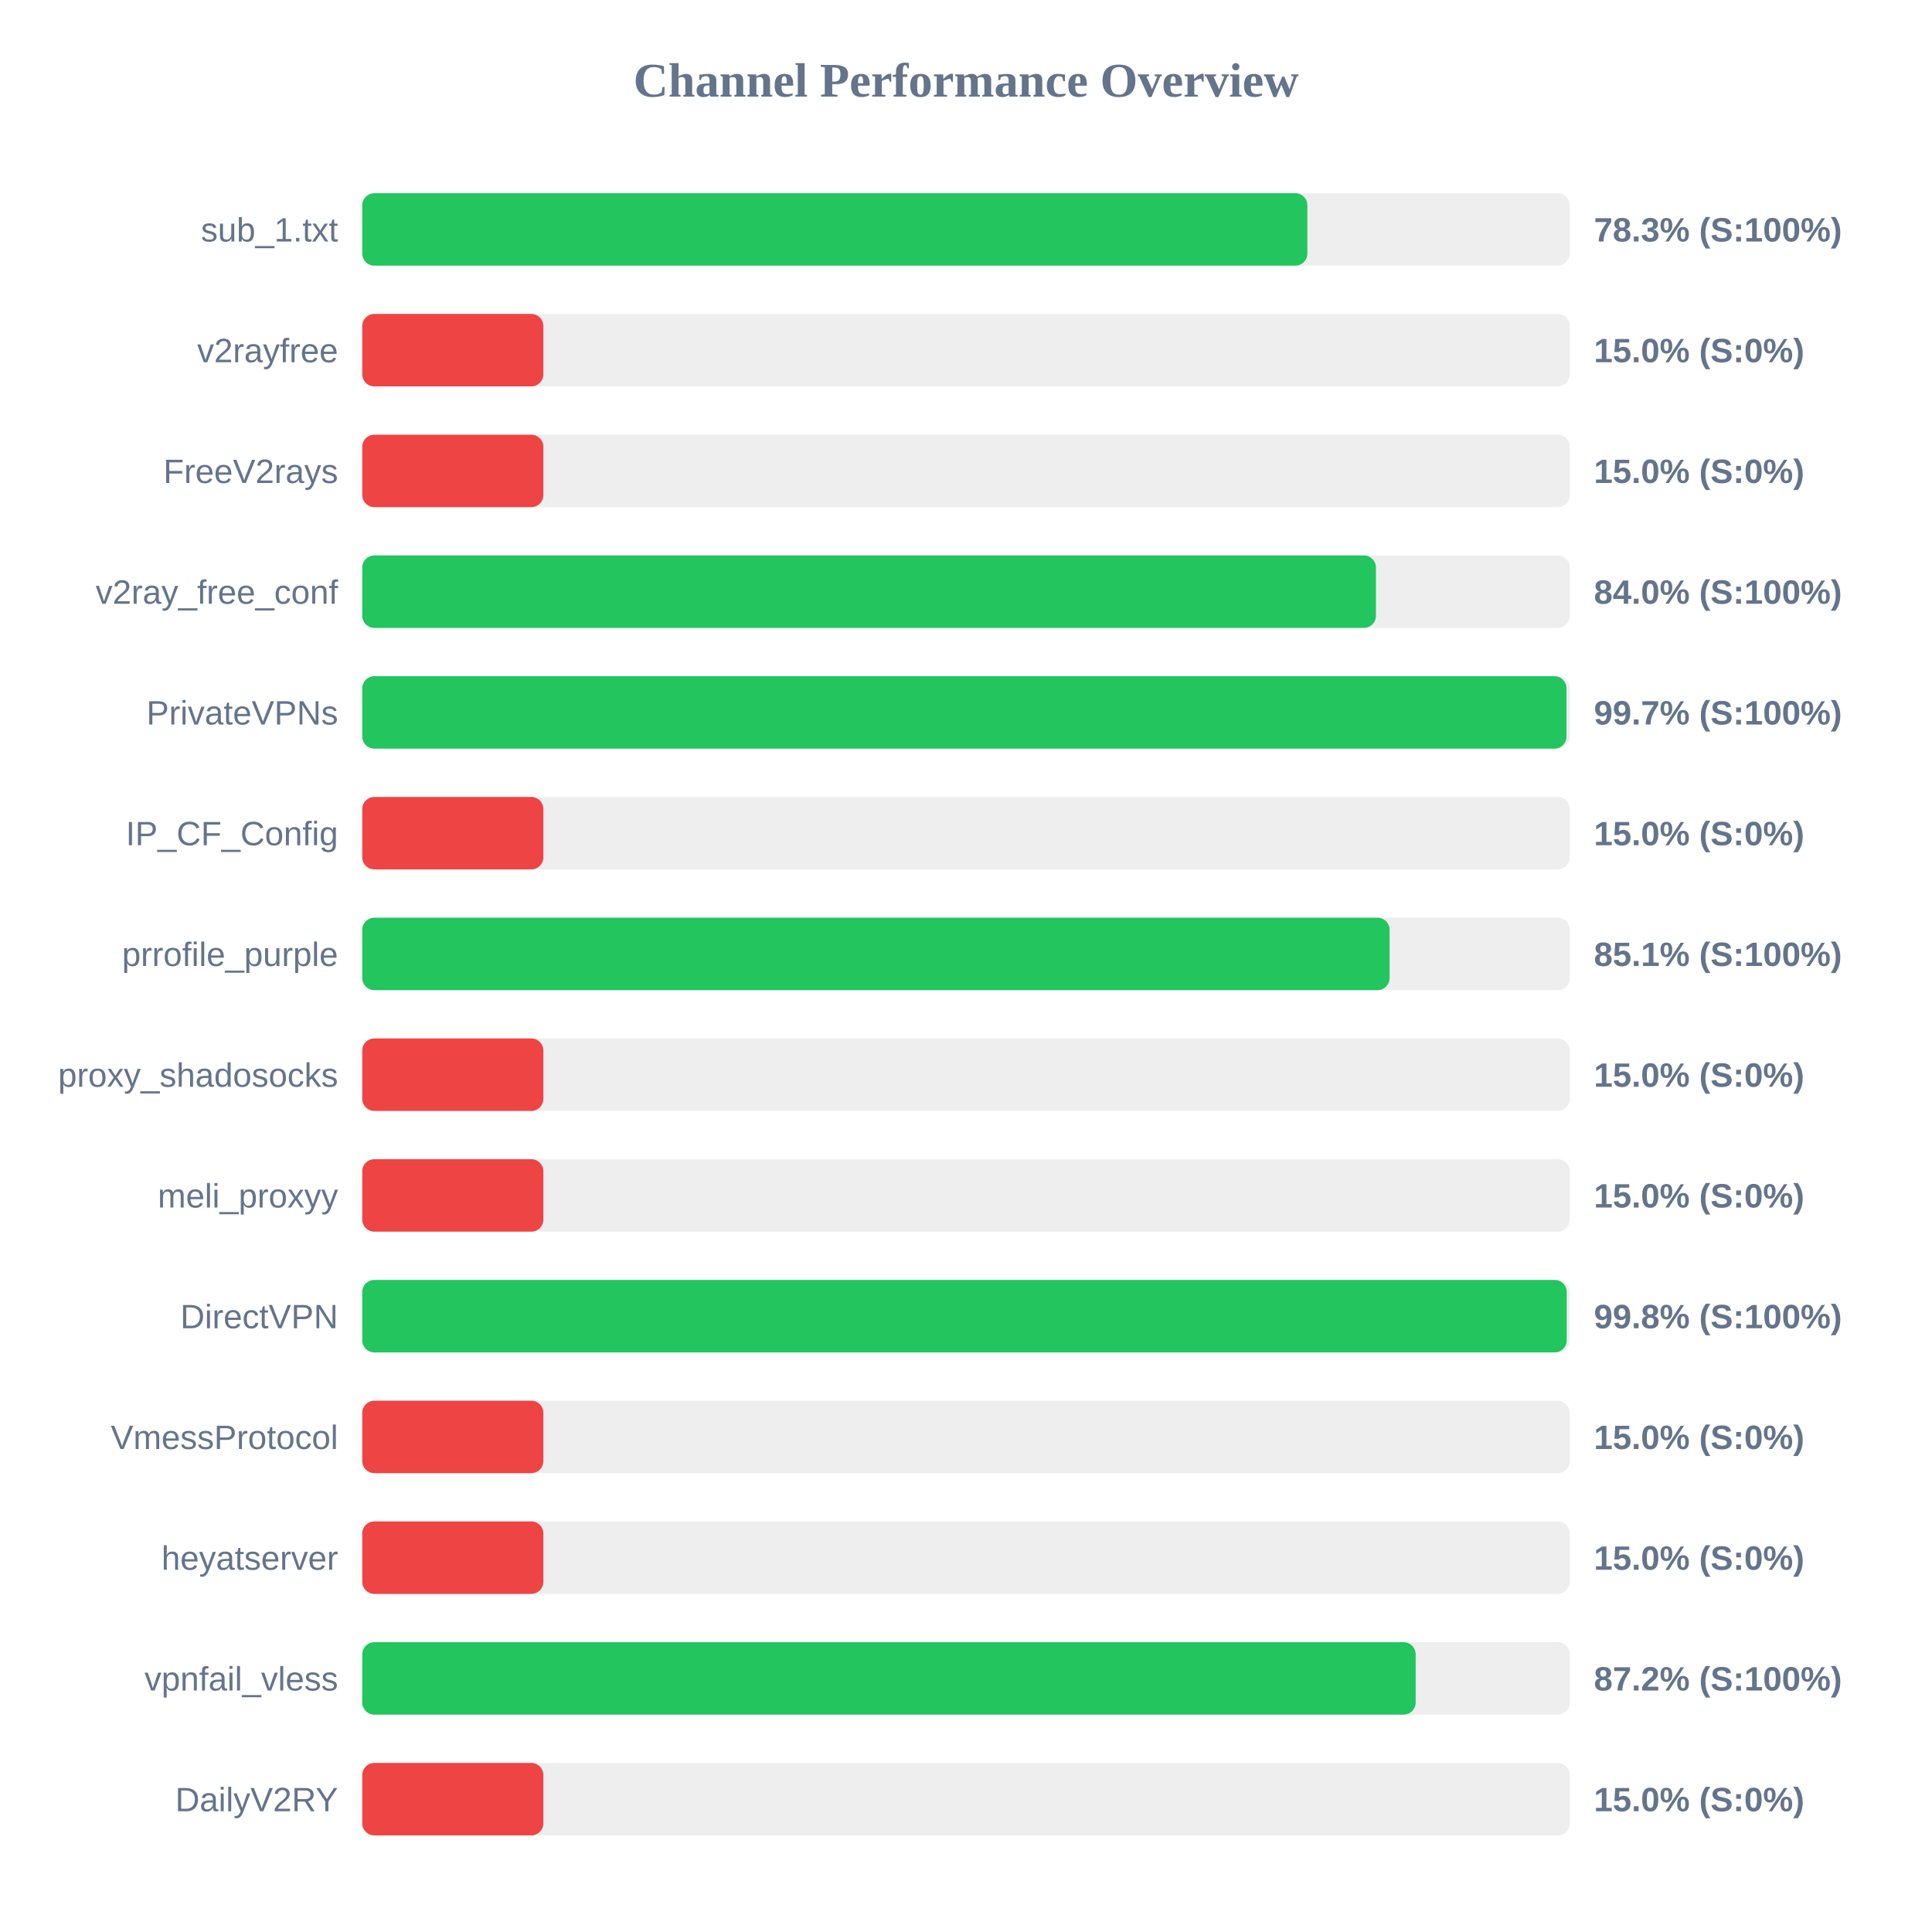
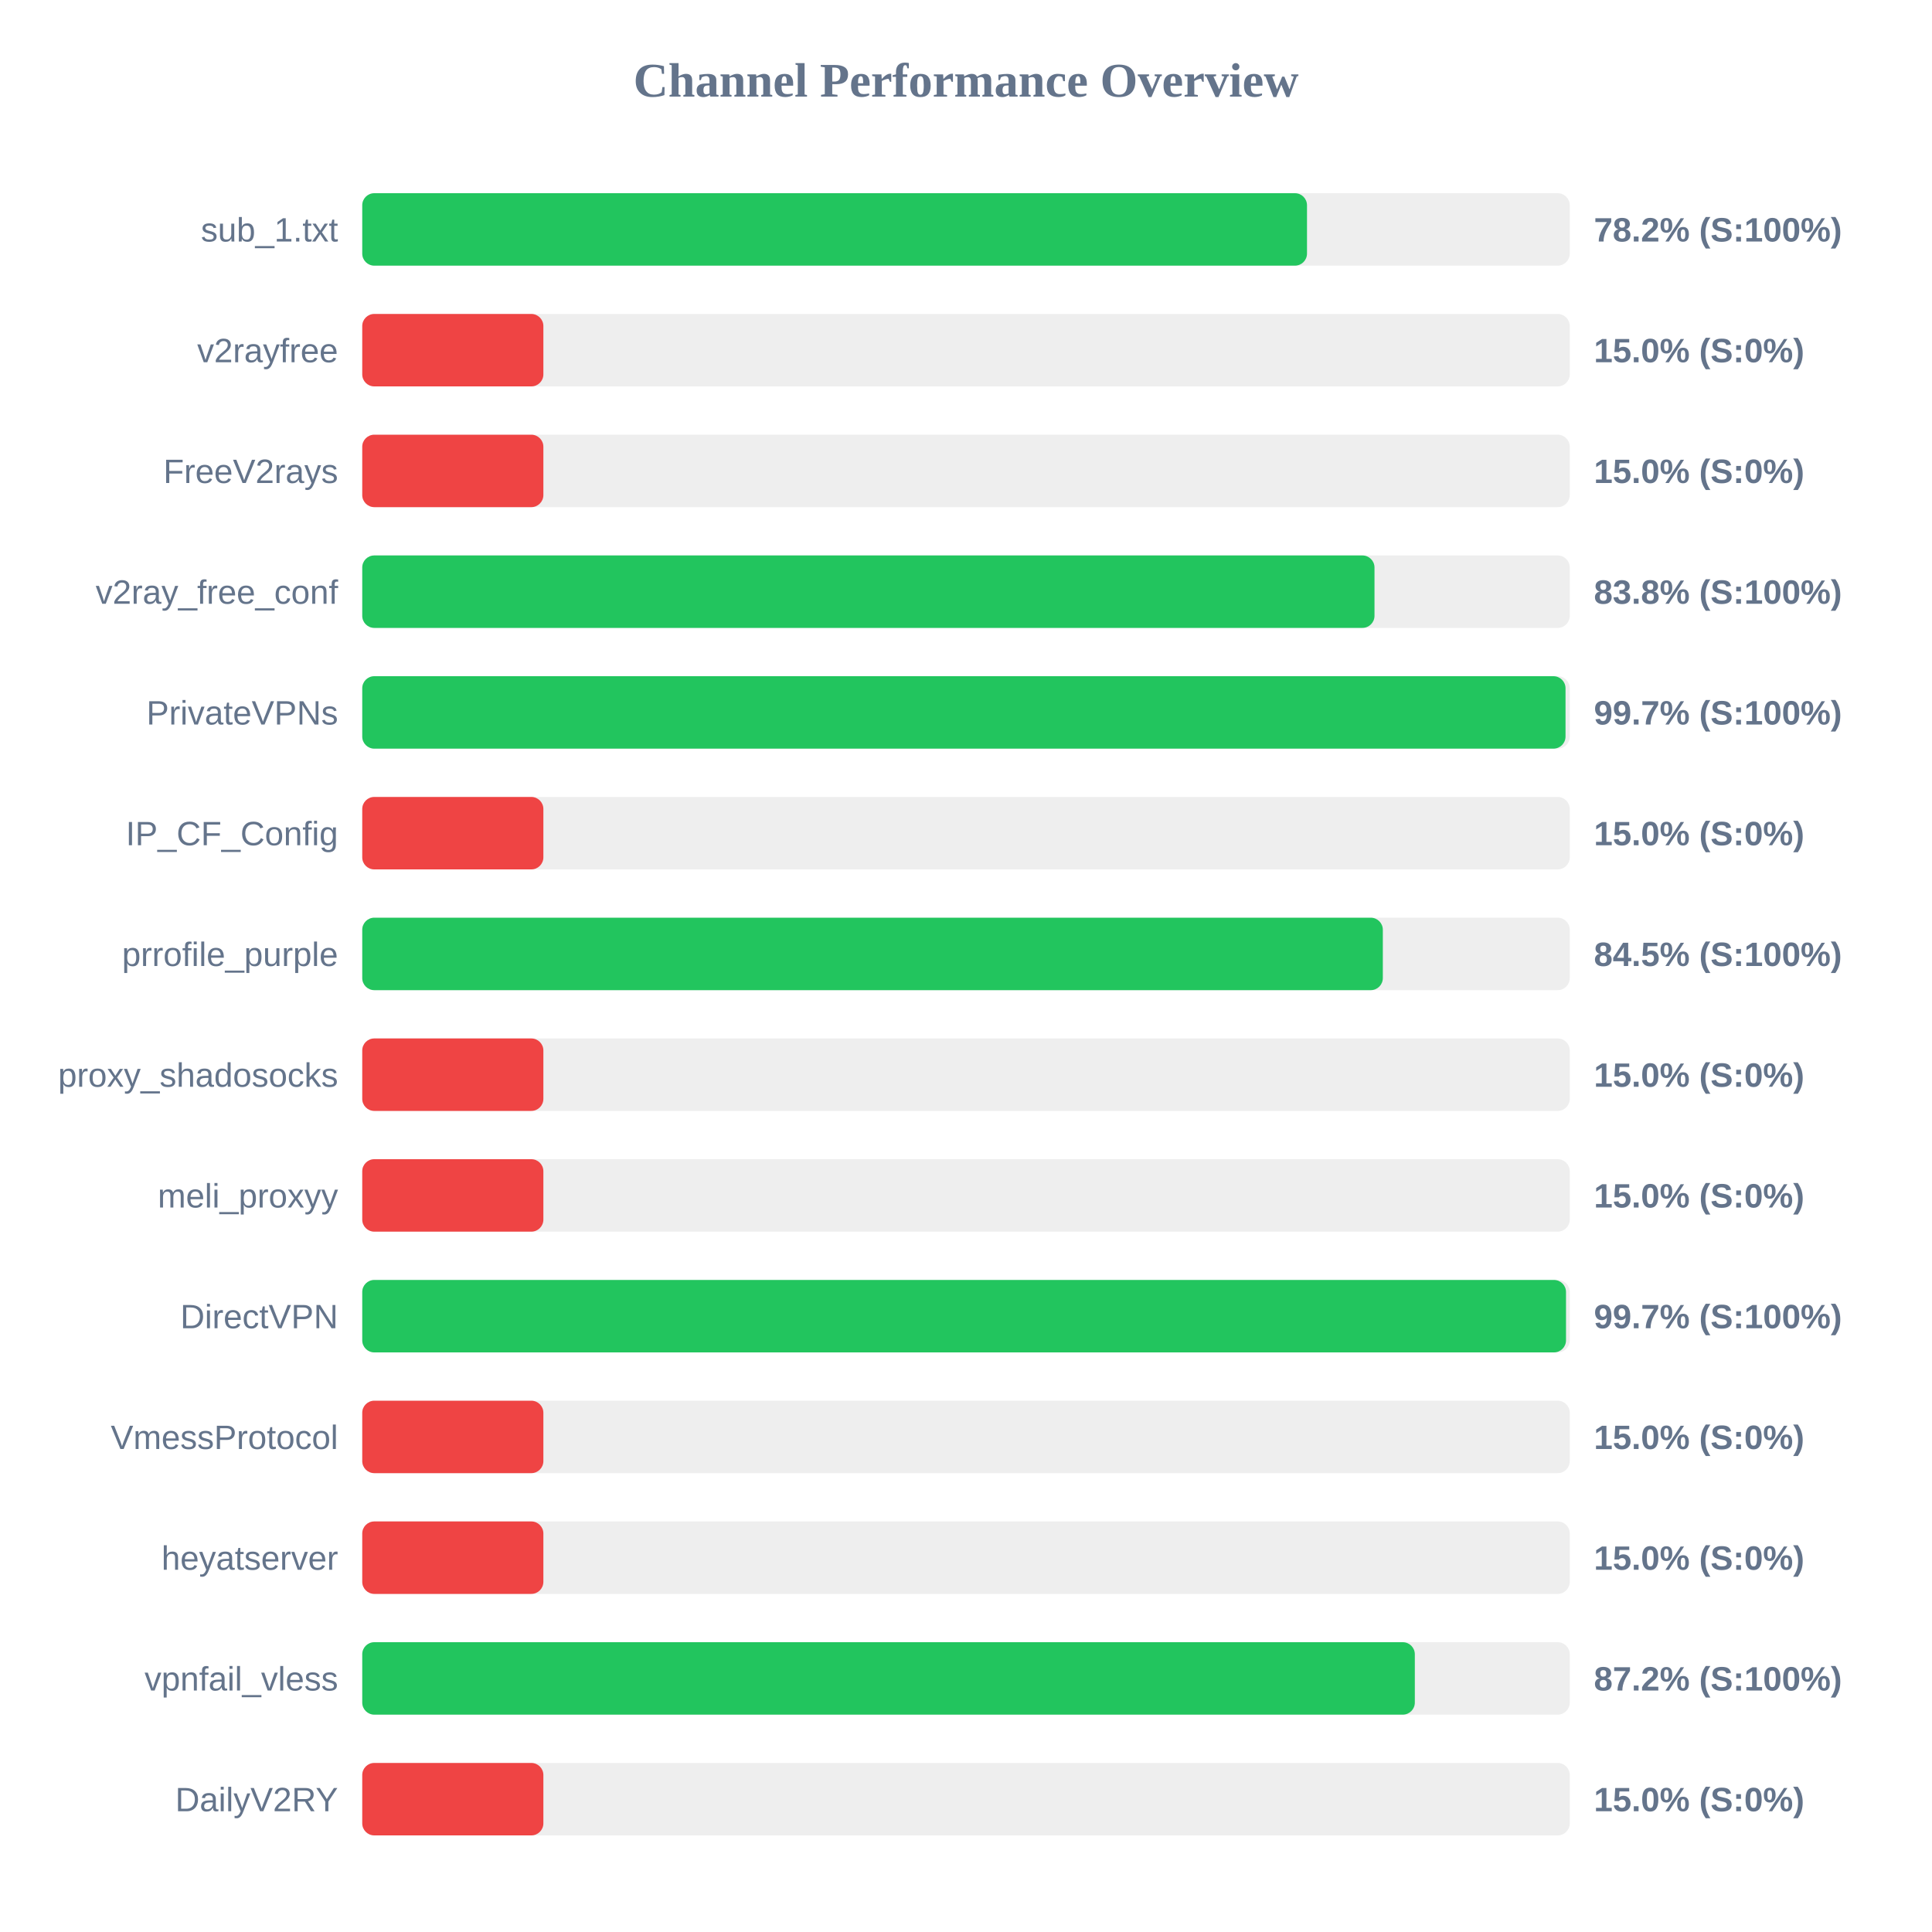
<svg xmlns="http://www.w3.org/2000/svg" width="800" height="800" version="1.1">
  <style>
        .row { font: 14px Arial; fill: #64748b; }
        .score { font: bold 14px Arial; fill: #64748b; }
    </style>
  <text x="400" y="40" text-anchor="middle" font-size="20px" font-weight="bold" fill="#64748b">Channel Performance Overview</text>
  <rect x="150" y="80" width="500" height="30" fill="#eee" rx="5" />
-   <rect x="150" y="80" width="391.35" height="30" fill="#22c55e" rx="5" />
+   <rect x="150" y="80" width="391.2" height="30" fill="#22c55e" rx="5" />
  <text x="140" y="100" text-anchor="end" class="row">sub_1.txt</text>
-   <text x="660" y="100" text-anchor="start" class="score">78.3% (S:100%)</text>
+   <text x="660" y="100" text-anchor="start" class="score">78.2% (S:100%)</text>
  <rect x="150" y="130" width="500" height="30" fill="#eee" rx="5" />
  <rect x="150" y="130" width="75.0" height="30" fill="#ef4444" rx="5" />
  <text x="140" y="150" text-anchor="end" class="row">v2rayfree</text>
  <text x="660" y="150" text-anchor="start" class="score">15.0% (S:0%)</text>
  <rect x="150" y="180" width="500" height="30" fill="#eee" rx="5" />
  <rect x="150" y="180" width="75.0" height="30" fill="#ef4444" rx="5" />
  <text x="140" y="200" text-anchor="end" class="row">FreeV2rays</text>
  <text x="660" y="200" text-anchor="start" class="score">15.0% (S:0%)</text>
  <rect x="150" y="230" width="500" height="30" fill="#eee" rx="5" />
-   <rect x="150" y="230" width="419.75" height="30" fill="#22c55e" rx="5" />
+   <rect x="150" y="230" width="419.15" height="30" fill="#22c55e" rx="5" />
  <text x="140" y="250" text-anchor="end" class="row">v2ray_free_conf</text>
-   <text x="660" y="250" text-anchor="start" class="score">84.0% (S:100%)</text>
+   <text x="660" y="250" text-anchor="start" class="score">83.8% (S:100%)</text>
  <rect x="150" y="280" width="500" height="30" fill="#eee" rx="5" />
-   <rect x="150" y="280" width="498.65" height="30" fill="#22c55e" rx="5" />
+   <rect x="150" y="280" width="498.25" height="30" fill="#22c55e" rx="5" />
  <text x="140" y="300" text-anchor="end" class="row">PrivateVPNs</text>
  <text x="660" y="300" text-anchor="start" class="score">99.7% (S:100%)</text>
  <rect x="150" y="330" width="500" height="30" fill="#eee" rx="5" />
  <rect x="150" y="330" width="75.0" height="30" fill="#ef4444" rx="5" />
  <text x="140" y="350" text-anchor="end" class="row">IP_CF_Config</text>
  <text x="660" y="350" text-anchor="start" class="score">15.0% (S:0%)</text>
  <rect x="150" y="380" width="500" height="30" fill="#eee" rx="5" />
-   <rect x="150" y="380" width="425.4" height="30" fill="#22c55e" rx="5" />
+   <rect x="150" y="380" width="422.6" height="30" fill="#22c55e" rx="5" />
  <text x="140" y="400" text-anchor="end" class="row">prrofile_purple</text>
-   <text x="660" y="400" text-anchor="start" class="score">85.1% (S:100%)</text>
+   <text x="660" y="400" text-anchor="start" class="score">84.5% (S:100%)</text>
  <rect x="150" y="430" width="500" height="30" fill="#eee" rx="5" />
  <rect x="150" y="430" width="75.0" height="30" fill="#ef4444" rx="5" />
  <text x="140" y="450" text-anchor="end" class="row">proxy_shadosocks</text>
  <text x="660" y="450" text-anchor="start" class="score">15.0% (S:0%)</text>
  <rect x="150" y="480" width="500" height="30" fill="#eee" rx="5" />
  <rect x="150" y="480" width="75.0" height="30" fill="#ef4444" rx="5" />
  <text x="140" y="500" text-anchor="end" class="row">meli_proxyy</text>
  <text x="660" y="500" text-anchor="start" class="score">15.0% (S:0%)</text>
  <rect x="150" y="530" width="500" height="30" fill="#eee" rx="5" />
-   <rect x="150" y="530" width="498.75" height="30" fill="#22c55e" rx="5" />
+   <rect x="150" y="530" width="498.45" height="30" fill="#22c55e" rx="5" />
  <text x="140" y="550" text-anchor="end" class="row">DirectVPN</text>
-   <text x="660" y="550" text-anchor="start" class="score">99.8% (S:100%)</text>
+   <text x="660" y="550" text-anchor="start" class="score">99.7% (S:100%)</text>
  <rect x="150" y="580" width="500" height="30" fill="#eee" rx="5" />
  <rect x="150" y="580" width="75.0" height="30" fill="#ef4444" rx="5" />
  <text x="140" y="600" text-anchor="end" class="row">VmessProtocol</text>
  <text x="660" y="600" text-anchor="start" class="score">15.0% (S:0%)</text>
  <rect x="150" y="630" width="500" height="30" fill="#eee" rx="5" />
  <rect x="150" y="630" width="75.0" height="30" fill="#ef4444" rx="5" />
  <text x="140" y="650" text-anchor="end" class="row">heyatserver</text>
  <text x="660" y="650" text-anchor="start" class="score">15.0% (S:0%)</text>
  <rect x="150" y="680" width="500" height="30" fill="#eee" rx="5" />
-   <rect x="150" y="680" width="436.2" height="30" fill="#22c55e" rx="5" />
+   <rect x="150" y="680" width="435.85" height="30" fill="#22c55e" rx="5" />
  <text x="140" y="700" text-anchor="end" class="row">vpnfail_vless</text>
  <text x="660" y="700" text-anchor="start" class="score">87.2% (S:100%)</text>
  <rect x="150" y="730" width="500" height="30" fill="#eee" rx="5" />
  <rect x="150" y="730" width="75.0" height="30" fill="#ef4444" rx="5" />
  <text x="140" y="750" text-anchor="end" class="row">DailyV2RY</text>
  <text x="660" y="750" text-anchor="start" class="score">15.0% (S:0%)</text>
</svg>
